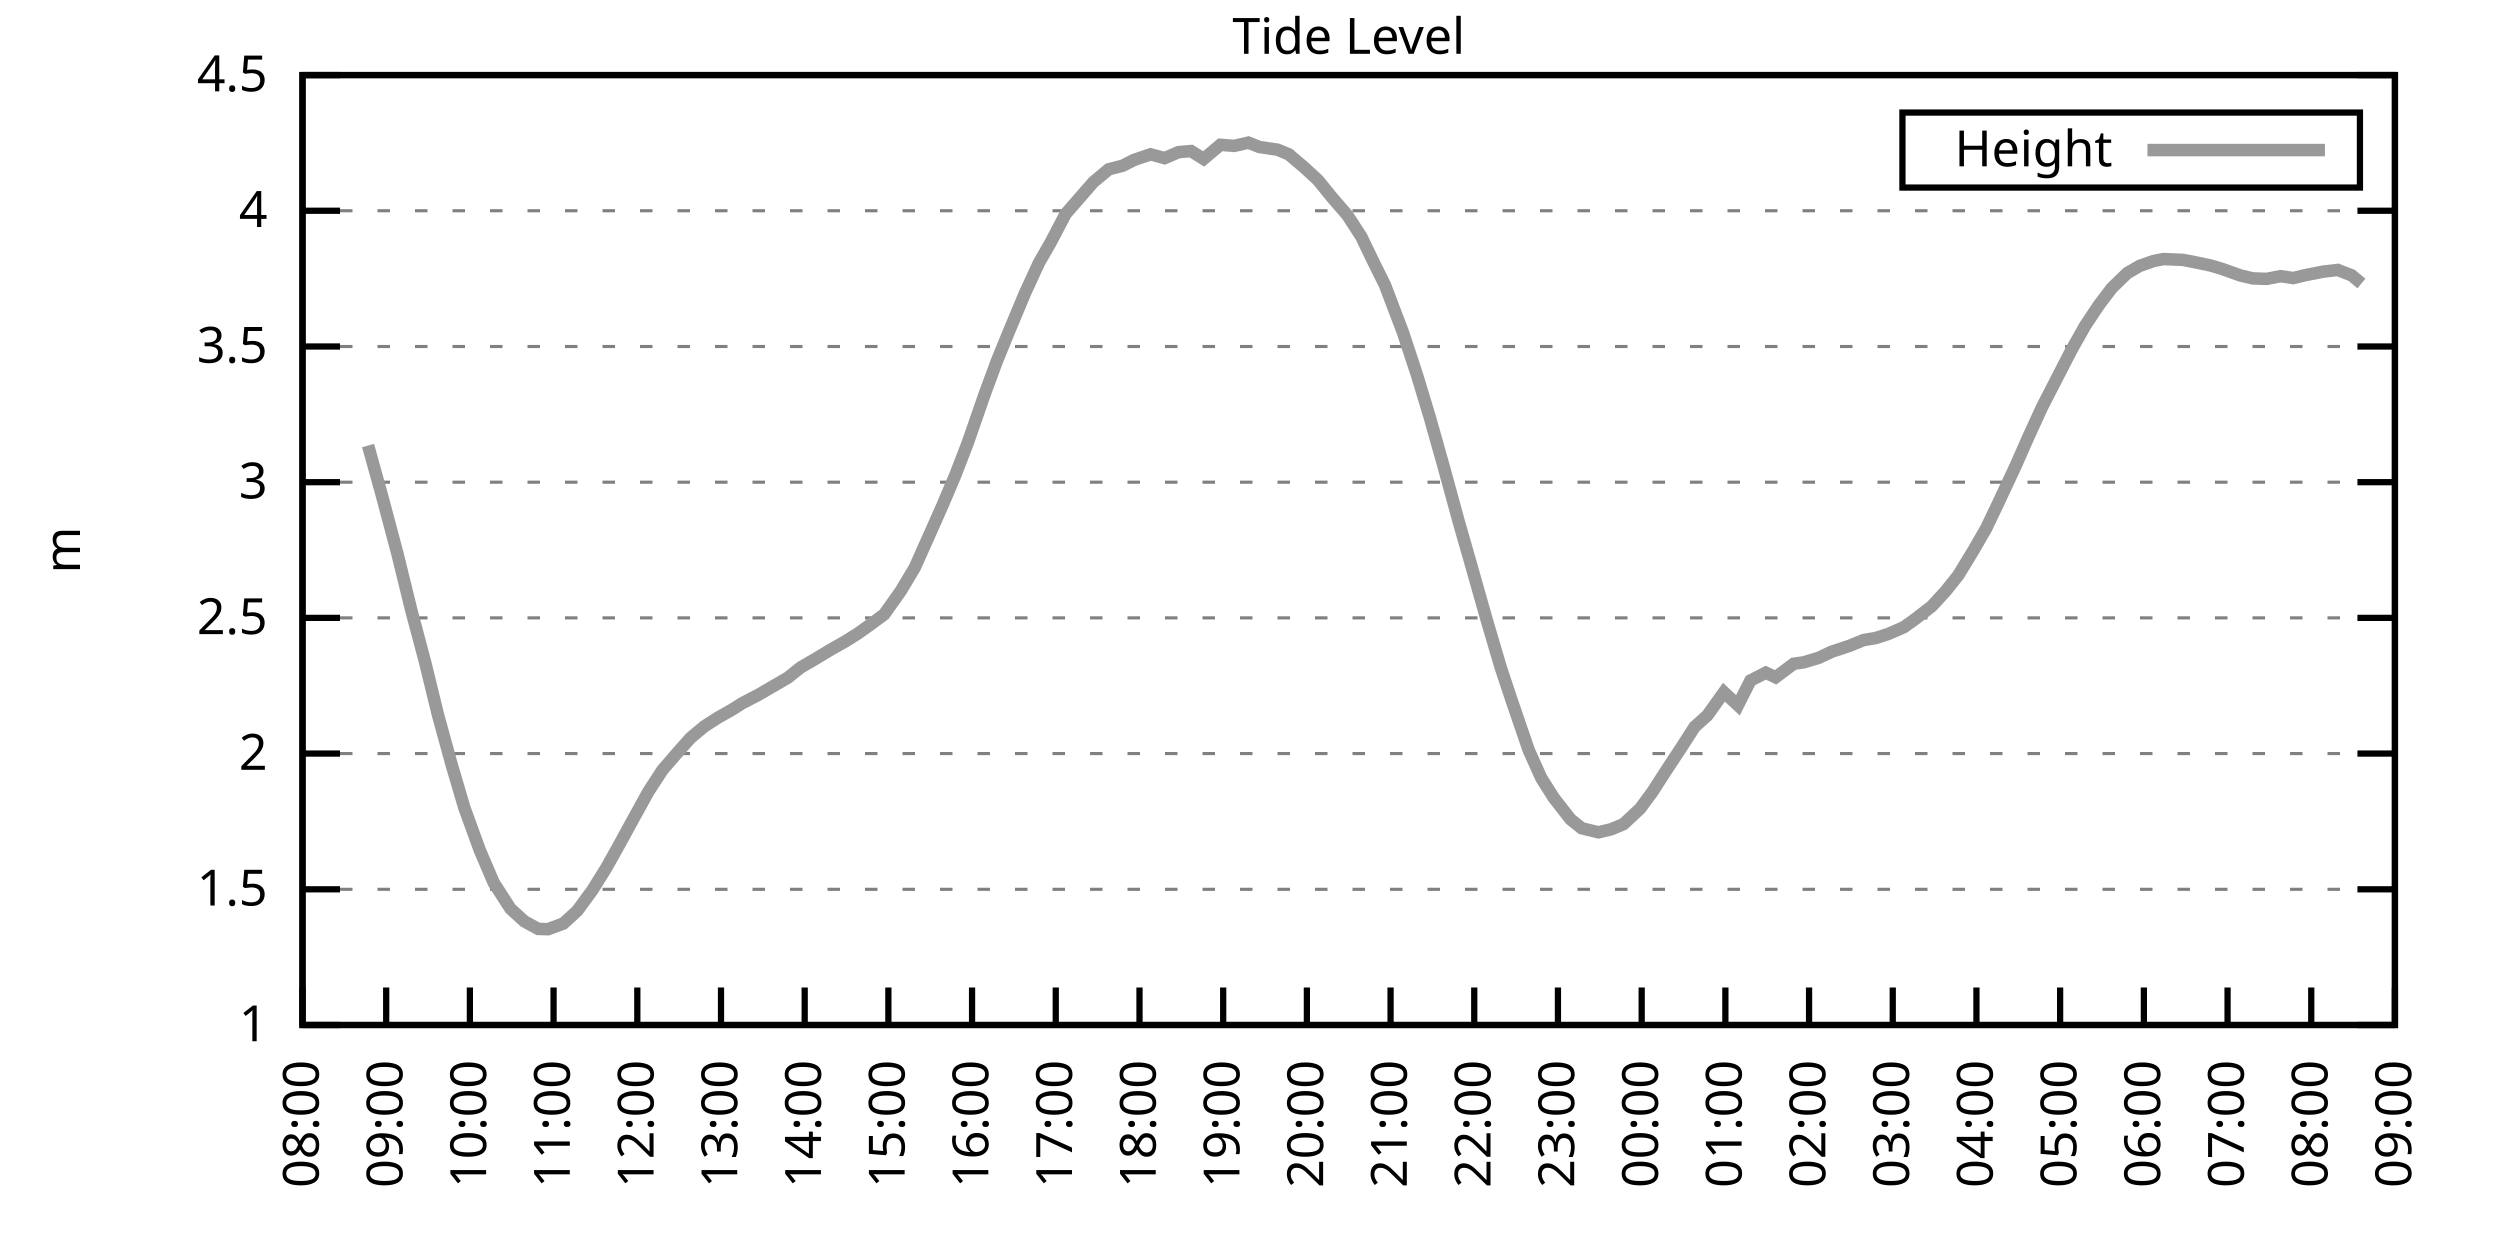
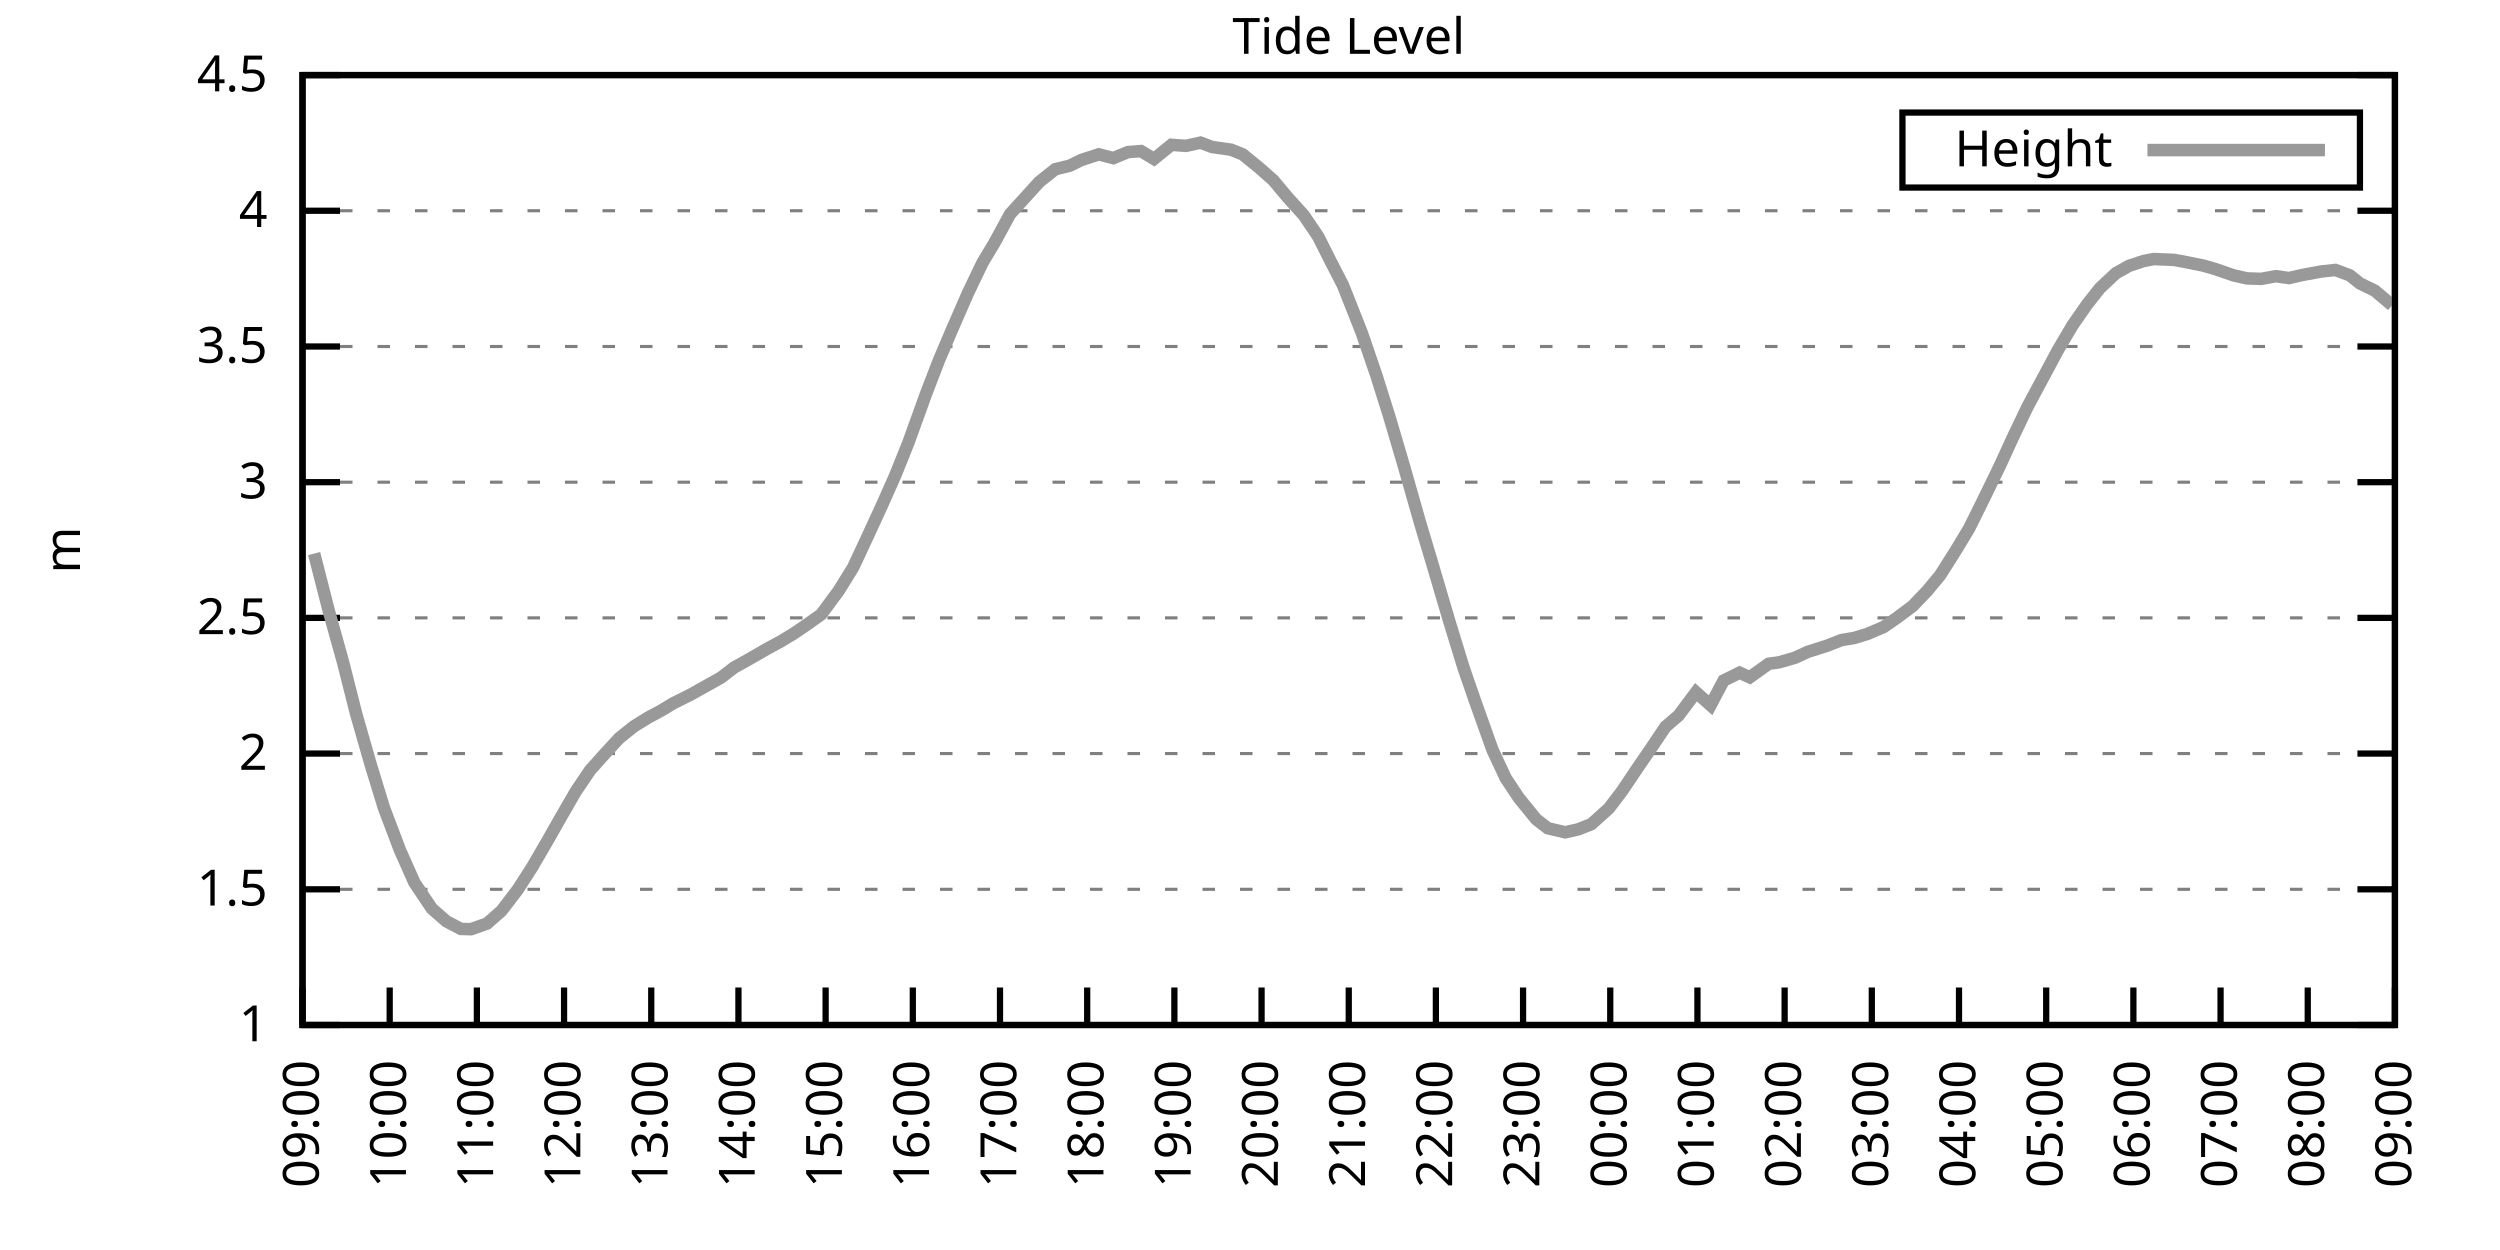
<svg xmlns="http://www.w3.org/2000/svg" xmlns:xlink="http://www.w3.org/1999/xlink" width="400" height="200" viewBox="0 0 400 200">
  <g id="gnuplot_canvas">
    <rect x="0" y="0" width="400" height="200" fill="none" />
    <defs>
      <circle id="gpDot" r="0.5" stroke-width="0.5" stroke="currentColor" />
      <path id="gpPt0" stroke-width="0.333" stroke="currentColor" d="M-1,0 h2 M0,-1 v2" />
      <path id="gpPt1" stroke-width="0.333" stroke="currentColor" d="M-1,-1 L1,1 M1,-1 L-1,1" />
      <path id="gpPt2" stroke-width="0.333" stroke="currentColor" d="M-1,0 L1,0 M0,-1 L0,1 M-1,-1 L1,1 M-1,1 L1,-1" />
      <rect id="gpPt3" stroke-width="0.333" stroke="currentColor" x="-1" y="-1" width="2" height="2" />
      <rect id="gpPt4" stroke-width="0.333" stroke="currentColor" fill="currentColor" x="-1" y="-1" width="2" height="2" />
      <circle id="gpPt5" stroke-width="0.333" stroke="currentColor" cx="0" cy="0" r="1" />
      <use xlink:href="#gpPt5" id="gpPt6" fill="currentColor" stroke="none" />
      <path id="gpPt7" stroke-width="0.333" stroke="currentColor" d="M0,-1.33 L-1.33,0.67 L1.33,0.67 z" />
      <use xlink:href="#gpPt7" id="gpPt8" fill="currentColor" stroke="none" />
      <use xlink:href="#gpPt7" id="gpPt9" stroke="currentColor" transform="rotate(180)" />
      <use xlink:href="#gpPt9" id="gpPt10" fill="currentColor" stroke="none" />
      <use xlink:href="#gpPt3" id="gpPt11" stroke="currentColor" transform="rotate(45)" />
      <use xlink:href="#gpPt11" id="gpPt12" fill="currentColor" stroke="none" />
      <path id="gpPt13" stroke-width="0.333" stroke="currentColor" d="M0,1.330 L1.265,0.411 L0.782,-1.067 L-0.782,-1.076 L-1.265,0.411 z" />
      <use xlink:href="#gpPt13" id="gpPt14" fill="currentColor" stroke="none" />
      <filter id="textbox" filterUnits="objectBoundingBox" x="0" y="0" height="1" width="1">
        <feFlood flood-color="white" flood-opacity="1" result="bgnd" />
        <feComposite in="SourceGraphic" in2="bgnd" operator="atop" />
      </filter>
      <filter id="greybox" filterUnits="objectBoundingBox" x="0" y="0" height="1" width="1">
        <feFlood flood-color="lightgrey" flood-opacity="1" result="grey" />
        <feComposite in="SourceGraphic" in2="grey" operator="atop" />
      </filter>
    </defs>
    <g fill="none" color="white" stroke="currentColor" stroke-width="1.00" stroke-linecap="butt" stroke-linejoin="miter">
</g>
    <g fill="none" color="black" stroke="currentColor" stroke-width="1.00" stroke-linecap="butt" stroke-linejoin="miter">
      <g stroke="none" shape-rendering="crispEdges">
        <polygon fill="rgb(255, 255, 255)" points="48.40,164.00 383.18,164.00 383.18,12.02 48.40,12.02 " />
      </g>
    </g>
    <g fill="none" color="black" stroke="currentColor" stroke-width="1.00" stroke-linecap="butt" stroke-linejoin="miter">
</g>
    <g fill="none" color="black" stroke="black" stroke-width="0.50" stroke-linecap="butt" stroke-linejoin="miter">
</g>
    <g fill="none" color="gray" stroke="currentColor" stroke-width="0.50" stroke-linecap="butt" stroke-linejoin="miter">
      <path stroke="gray" stroke-dasharray="2,4" class="gridline" d="M48.40,164.00 L383.19,164.00  " />
    </g>
    <g fill="none" color="gray" stroke="gray" stroke-width="1.00" stroke-linecap="butt" stroke-linejoin="miter">
</g>
    <g fill="none" color="black" stroke="currentColor" stroke-width="1.00" stroke-linecap="butt" stroke-linejoin="miter">
      <path stroke="black" d="M48.40,164.00 L54.40,164.00 M383.19,164.00 L377.19,164.00  " />
      <g transform="translate(42.80,166.60)" stroke="none" fill="black" font-family="Sans" font-size="8.00" text-anchor="end">
        <text>
          <tspan font-family="Sans"> 1</tspan>
        </text>
      </g>
    </g>
    <g fill="none" color="black" stroke="currentColor" stroke-width="1.00" stroke-linecap="butt" stroke-linejoin="miter">
</g>
    <g fill="none" color="black" stroke="black" stroke-width="0.50" stroke-linecap="butt" stroke-linejoin="miter">
</g>
    <g fill="none" color="gray" stroke="currentColor" stroke-width="0.50" stroke-linecap="butt" stroke-linejoin="miter">
      <path stroke="gray" stroke-dasharray="2,4" class="gridline" d="M48.40,142.29 L383.19,142.29  " />
    </g>
    <g fill="none" color="gray" stroke="gray" stroke-width="1.00" stroke-linecap="butt" stroke-linejoin="miter">
</g>
    <g fill="none" color="black" stroke="currentColor" stroke-width="1.00" stroke-linecap="butt" stroke-linejoin="miter">
      <path stroke="black" d="M48.40,142.29 L54.40,142.29 M383.19,142.29 L377.19,142.29  " />
      <g transform="translate(42.80,144.89)" stroke="none" fill="black" font-family="Sans" font-size="8.00" text-anchor="end">
        <text>
          <tspan font-family="Sans"> 1.5</tspan>
        </text>
      </g>
    </g>
    <g fill="none" color="black" stroke="currentColor" stroke-width="1.00" stroke-linecap="butt" stroke-linejoin="miter">
</g>
    <g fill="none" color="black" stroke="black" stroke-width="0.50" stroke-linecap="butt" stroke-linejoin="miter">
</g>
    <g fill="none" color="gray" stroke="currentColor" stroke-width="0.50" stroke-linecap="butt" stroke-linejoin="miter">
      <path stroke="gray" stroke-dasharray="2,4" class="gridline" d="M48.40,120.57 L383.19,120.57  " />
    </g>
    <g fill="none" color="gray" stroke="gray" stroke-width="1.00" stroke-linecap="butt" stroke-linejoin="miter">
</g>
    <g fill="none" color="black" stroke="currentColor" stroke-width="1.00" stroke-linecap="butt" stroke-linejoin="miter">
      <path stroke="black" d="M48.40,120.57 L54.40,120.57 M383.19,120.57 L377.19,120.57  " />
      <g transform="translate(42.80,123.17)" stroke="none" fill="black" font-family="Sans" font-size="8.00" text-anchor="end">
        <text>
          <tspan font-family="Sans"> 2</tspan>
        </text>
      </g>
    </g>
    <g fill="none" color="black" stroke="currentColor" stroke-width="1.00" stroke-linecap="butt" stroke-linejoin="miter">
</g>
    <g fill="none" color="black" stroke="black" stroke-width="0.50" stroke-linecap="butt" stroke-linejoin="miter">
</g>
    <g fill="none" color="gray" stroke="currentColor" stroke-width="0.50" stroke-linecap="butt" stroke-linejoin="miter">
      <path stroke="gray" stroke-dasharray="2,4" class="gridline" d="M48.40,98.86 L383.19,98.86  " />
    </g>
    <g fill="none" color="gray" stroke="gray" stroke-width="1.00" stroke-linecap="butt" stroke-linejoin="miter">
</g>
    <g fill="none" color="black" stroke="currentColor" stroke-width="1.00" stroke-linecap="butt" stroke-linejoin="miter">
      <path stroke="black" d="M48.40,98.86 L54.40,98.86 M383.19,98.86 L377.19,98.86  " />
      <g transform="translate(42.80,101.46)" stroke="none" fill="black" font-family="Sans" font-size="8.00" text-anchor="end">
        <text>
          <tspan font-family="Sans"> 2.5</tspan>
        </text>
      </g>
    </g>
    <g fill="none" color="black" stroke="currentColor" stroke-width="1.00" stroke-linecap="butt" stroke-linejoin="miter">
</g>
    <g fill="none" color="black" stroke="black" stroke-width="0.50" stroke-linecap="butt" stroke-linejoin="miter">
</g>
    <g fill="none" color="gray" stroke="currentColor" stroke-width="0.50" stroke-linecap="butt" stroke-linejoin="miter">
      <path stroke="gray" stroke-dasharray="2,4" class="gridline" d="M48.40,77.15 L383.19,77.15  " />
    </g>
    <g fill="none" color="gray" stroke="gray" stroke-width="1.00" stroke-linecap="butt" stroke-linejoin="miter">
</g>
    <g fill="none" color="black" stroke="currentColor" stroke-width="1.00" stroke-linecap="butt" stroke-linejoin="miter">
      <path stroke="black" d="M48.40,77.15 L54.40,77.15 M383.19,77.15 L377.19,77.15  " />
      <g transform="translate(42.80,79.75)" stroke="none" fill="black" font-family="Sans" font-size="8.00" text-anchor="end">
        <text>
          <tspan font-family="Sans"> 3</tspan>
        </text>
      </g>
    </g>
    <g fill="none" color="black" stroke="currentColor" stroke-width="1.00" stroke-linecap="butt" stroke-linejoin="miter">
</g>
    <g fill="none" color="black" stroke="black" stroke-width="0.50" stroke-linecap="butt" stroke-linejoin="miter">
</g>
    <g fill="none" color="gray" stroke="currentColor" stroke-width="0.50" stroke-linecap="butt" stroke-linejoin="miter">
      <path stroke="gray" stroke-dasharray="2,4" class="gridline" d="M48.40,55.44 L383.19,55.44  " />
    </g>
    <g fill="none" color="gray" stroke="gray" stroke-width="1.00" stroke-linecap="butt" stroke-linejoin="miter">
</g>
    <g fill="none" color="black" stroke="currentColor" stroke-width="1.00" stroke-linecap="butt" stroke-linejoin="miter">
      <path stroke="black" d="M48.40,55.44 L54.40,55.44 M383.19,55.44 L377.19,55.44  " />
      <g transform="translate(42.80,58.04)" stroke="none" fill="black" font-family="Sans" font-size="8.00" text-anchor="end">
        <text>
          <tspan font-family="Sans"> 3.5</tspan>
        </text>
      </g>
    </g>
    <g fill="none" color="black" stroke="currentColor" stroke-width="1.00" stroke-linecap="butt" stroke-linejoin="miter">
</g>
    <g fill="none" color="black" stroke="black" stroke-width="0.50" stroke-linecap="butt" stroke-linejoin="miter">
</g>
    <g fill="none" color="gray" stroke="currentColor" stroke-width="0.50" stroke-linecap="butt" stroke-linejoin="miter">
      <path stroke="gray" stroke-dasharray="2,4" class="gridline" d="M48.40,33.72 L383.19,33.72  " />
    </g>
    <g fill="none" color="gray" stroke="gray" stroke-width="1.00" stroke-linecap="butt" stroke-linejoin="miter">
</g>
    <g fill="none" color="black" stroke="currentColor" stroke-width="1.00" stroke-linecap="butt" stroke-linejoin="miter">
      <path stroke="black" d="M48.40,33.72 L54.40,33.72 M383.19,33.72 L377.19,33.72  " />
      <g transform="translate(42.80,36.32)" stroke="none" fill="black" font-family="Sans" font-size="8.00" text-anchor="end">
        <text>
          <tspan font-family="Sans"> 4</tspan>
        </text>
      </g>
    </g>
    <g fill="none" color="black" stroke="currentColor" stroke-width="1.00" stroke-linecap="butt" stroke-linejoin="miter">
</g>
    <g fill="none" color="black" stroke="black" stroke-width="0.50" stroke-linecap="butt" stroke-linejoin="miter">
</g>
    <g fill="none" color="gray" stroke="currentColor" stroke-width="0.50" stroke-linecap="butt" stroke-linejoin="miter">
      <path stroke="gray" stroke-dasharray="2,4" class="gridline" d="M48.40,12.01 L383.19,12.01  " />
    </g>
    <g fill="none" color="gray" stroke="gray" stroke-width="1.00" stroke-linecap="butt" stroke-linejoin="miter">
</g>
    <g fill="none" color="black" stroke="currentColor" stroke-width="1.00" stroke-linecap="butt" stroke-linejoin="miter">
      <path stroke="black" d="M48.40,12.01 L54.40,12.01 M383.19,12.01 L377.19,12.01  " />
      <g transform="translate(42.80,14.61)" stroke="none" fill="black" font-family="Sans" font-size="8.00" text-anchor="end">
        <text>
          <tspan font-family="Sans"> 4.5</tspan>
        </text>
      </g>
    </g>
    <g fill="none" color="black" stroke="currentColor" stroke-width="1.00" stroke-linecap="butt" stroke-linejoin="miter">
      <path stroke="black" d="M48.40,164.00 L48.40,158.00  " />
      <g transform="translate(51.00,169.60) rotate(270.00)" stroke="none" fill="black" font-family="Sans" font-size="8.00" text-anchor="end">
        <text>
-           <tspan font-family="Sans">08:00</tspan>
-         </text>
-       </g>
-     </g>
-     <g fill="none" color="black" stroke="currentColor" stroke-width="1.00" stroke-linecap="butt" stroke-linejoin="miter">
-       <path stroke="black" d="M61.79,164.00 L61.79,158.00  " />
-       <g transform="translate(64.39,169.60) rotate(270.00)" stroke="none" fill="black" font-family="Sans" font-size="8.00" text-anchor="end">
-         <text>
          <tspan font-family="Sans">09:00</tspan>
        </text>
      </g>
    </g>
    <g fill="none" color="black" stroke="currentColor" stroke-width="1.00" stroke-linecap="butt" stroke-linejoin="miter">
-       <path stroke="black" d="M75.18,164.00 L75.18,158.00  " />
-       <g transform="translate(77.78,169.60) rotate(270.00)" stroke="none" fill="black" font-family="Sans" font-size="8.00" text-anchor="end">
+       <path stroke="black" d="M62.35,164.00 L62.35,158.00  " />
+       <g transform="translate(64.95,169.60) rotate(270.00)" stroke="none" fill="black" font-family="Sans" font-size="8.00" text-anchor="end">
        <text>
          <tspan font-family="Sans">10:00</tspan>
        </text>
      </g>
    </g>
    <g fill="none" color="black" stroke="currentColor" stroke-width="1.00" stroke-linecap="butt" stroke-linejoin="miter">
-       <path stroke="black" d="M88.57,164.00 L88.57,158.00  " />
-       <g transform="translate(91.17,169.60) rotate(270.00)" stroke="none" fill="black" font-family="Sans" font-size="8.00" text-anchor="end">
+       <path stroke="black" d="M76.30,164.00 L76.30,158.00  " />
+       <g transform="translate(78.90,169.60) rotate(270.00)" stroke="none" fill="black" font-family="Sans" font-size="8.00" text-anchor="end">
        <text>
          <tspan font-family="Sans">11:00</tspan>
        </text>
      </g>
    </g>
    <g fill="none" color="black" stroke="currentColor" stroke-width="1.00" stroke-linecap="butt" stroke-linejoin="miter">
-       <path stroke="black" d="M101.97,164.00 L101.97,158.00  " />
-       <g transform="translate(104.57,169.60) rotate(270.00)" stroke="none" fill="black" font-family="Sans" font-size="8.00" text-anchor="end">
+       <path stroke="black" d="M90.25,164.00 L90.25,158.00  " />
+       <g transform="translate(92.85,169.60) rotate(270.00)" stroke="none" fill="black" font-family="Sans" font-size="8.00" text-anchor="end">
        <text>
          <tspan font-family="Sans">12:00</tspan>
        </text>
      </g>
    </g>
    <g fill="none" color="black" stroke="currentColor" stroke-width="1.00" stroke-linecap="butt" stroke-linejoin="miter">
-       <path stroke="black" d="M115.36,164.00 L115.36,158.00  " />
-       <g transform="translate(117.96,169.60) rotate(270.00)" stroke="none" fill="black" font-family="Sans" font-size="8.00" text-anchor="end">
+       <path stroke="black" d="M104.20,164.00 L104.20,158.00  " />
+       <g transform="translate(106.80,169.60) rotate(270.00)" stroke="none" fill="black" font-family="Sans" font-size="8.00" text-anchor="end">
        <text>
          <tspan font-family="Sans">13:00</tspan>
        </text>
      </g>
    </g>
    <g fill="none" color="black" stroke="currentColor" stroke-width="1.00" stroke-linecap="butt" stroke-linejoin="miter">
-       <path stroke="black" d="M128.75,164.00 L128.75,158.00  " />
-       <g transform="translate(131.35,169.60) rotate(270.00)" stroke="none" fill="black" font-family="Sans" font-size="8.00" text-anchor="end">
+       <path stroke="black" d="M118.15,164.00 L118.15,158.00  " />
+       <g transform="translate(120.75,169.60) rotate(270.00)" stroke="none" fill="black" font-family="Sans" font-size="8.00" text-anchor="end">
        <text>
          <tspan font-family="Sans">14:00</tspan>
        </text>
      </g>
    </g>
    <g fill="none" color="black" stroke="currentColor" stroke-width="1.00" stroke-linecap="butt" stroke-linejoin="miter">
-       <path stroke="black" d="M142.14,164.00 L142.14,158.00  " />
-       <g transform="translate(144.74,169.60) rotate(270.00)" stroke="none" fill="black" font-family="Sans" font-size="8.00" text-anchor="end">
+       <path stroke="black" d="M132.10,164.00 L132.10,158.00  " />
+       <g transform="translate(134.70,169.60) rotate(270.00)" stroke="none" fill="black" font-family="Sans" font-size="8.00" text-anchor="end">
        <text>
          <tspan font-family="Sans">15:00</tspan>
        </text>
      </g>
    </g>
    <g fill="none" color="black" stroke="currentColor" stroke-width="1.00" stroke-linecap="butt" stroke-linejoin="miter">
-       <path stroke="black" d="M155.53,164.00 L155.53,158.00  " />
-       <g transform="translate(158.13,169.60) rotate(270.00)" stroke="none" fill="black" font-family="Sans" font-size="8.00" text-anchor="end">
+       <path stroke="black" d="M146.05,164.00 L146.05,158.00  " />
+       <g transform="translate(148.65,169.60) rotate(270.00)" stroke="none" fill="black" font-family="Sans" font-size="8.00" text-anchor="end">
        <text>
          <tspan font-family="Sans">16:00</tspan>
        </text>
      </g>
    </g>
    <g fill="none" color="black" stroke="currentColor" stroke-width="1.00" stroke-linecap="butt" stroke-linejoin="miter">
-       <path stroke="black" d="M168.92,164.00 L168.92,158.00  " />
-       <g transform="translate(171.52,169.60) rotate(270.00)" stroke="none" fill="black" font-family="Sans" font-size="8.00" text-anchor="end">
+       <path stroke="black" d="M160.00,164.00 L160.00,158.00  " />
+       <g transform="translate(162.60,169.60) rotate(270.00)" stroke="none" fill="black" font-family="Sans" font-size="8.00" text-anchor="end">
        <text>
          <tspan font-family="Sans">17:00</tspan>
        </text>
      </g>
    </g>
    <g fill="none" color="black" stroke="currentColor" stroke-width="1.00" stroke-linecap="butt" stroke-linejoin="miter">
-       <path stroke="black" d="M182.32,164.00 L182.32,158.00  " />
-       <g transform="translate(184.92,169.60) rotate(270.00)" stroke="none" fill="black" font-family="Sans" font-size="8.00" text-anchor="end">
+       <path stroke="black" d="M173.95,164.00 L173.95,158.00  " />
+       <g transform="translate(176.55,169.60) rotate(270.00)" stroke="none" fill="black" font-family="Sans" font-size="8.00" text-anchor="end">
        <text>
          <tspan font-family="Sans">18:00</tspan>
        </text>
      </g>
    </g>
    <g fill="none" color="black" stroke="currentColor" stroke-width="1.00" stroke-linecap="butt" stroke-linejoin="miter">
-       <path stroke="black" d="M195.71,164.00 L195.71,158.00  " />
-       <g transform="translate(198.31,169.60) rotate(270.00)" stroke="none" fill="black" font-family="Sans" font-size="8.00" text-anchor="end">
+       <path stroke="black" d="M187.90,164.00 L187.90,158.00  " />
+       <g transform="translate(190.50,169.60) rotate(270.00)" stroke="none" fill="black" font-family="Sans" font-size="8.00" text-anchor="end">
        <text>
          <tspan font-family="Sans">19:00</tspan>
        </text>
      </g>
    </g>
    <g fill="none" color="black" stroke="currentColor" stroke-width="1.00" stroke-linecap="butt" stroke-linejoin="miter">
-       <path stroke="black" d="M209.10,164.00 L209.10,158.00  " />
-       <g transform="translate(211.70,169.60) rotate(270.00)" stroke="none" fill="black" font-family="Sans" font-size="8.00" text-anchor="end">
+       <path stroke="black" d="M201.85,164.00 L201.85,158.00  " />
+       <g transform="translate(204.45,169.60) rotate(270.00)" stroke="none" fill="black" font-family="Sans" font-size="8.00" text-anchor="end">
        <text>
          <tspan font-family="Sans">20:00</tspan>
        </text>
      </g>
    </g>
    <g fill="none" color="black" stroke="currentColor" stroke-width="1.00" stroke-linecap="butt" stroke-linejoin="miter">
-       <path stroke="black" d="M222.49,164.00 L222.49,158.00  " />
-       <g transform="translate(225.09,169.60) rotate(270.00)" stroke="none" fill="black" font-family="Sans" font-size="8.00" text-anchor="end">
+       <path stroke="black" d="M215.80,164.00 L215.80,158.00  " />
+       <g transform="translate(218.40,169.60) rotate(270.00)" stroke="none" fill="black" font-family="Sans" font-size="8.00" text-anchor="end">
        <text>
          <tspan font-family="Sans">21:00</tspan>
        </text>
      </g>
    </g>
    <g fill="none" color="black" stroke="currentColor" stroke-width="1.00" stroke-linecap="butt" stroke-linejoin="miter">
-       <path stroke="black" d="M235.88,164.00 L235.88,158.00  " />
-       <g transform="translate(238.48,169.60) rotate(270.00)" stroke="none" fill="black" font-family="Sans" font-size="8.00" text-anchor="end">
+       <path stroke="black" d="M229.74,164.00 L229.74,158.00  " />
+       <g transform="translate(232.34,169.60) rotate(270.00)" stroke="none" fill="black" font-family="Sans" font-size="8.00" text-anchor="end">
        <text>
          <tspan font-family="Sans">22:00</tspan>
        </text>
      </g>
    </g>
    <g fill="none" color="black" stroke="currentColor" stroke-width="1.00" stroke-linecap="butt" stroke-linejoin="miter">
-       <path stroke="black" d="M249.27,164.00 L249.27,158.00  " />
-       <g transform="translate(251.87,169.60) rotate(270.00)" stroke="none" fill="black" font-family="Sans" font-size="8.00" text-anchor="end">
+       <path stroke="black" d="M243.69,164.00 L243.69,158.00  " />
+       <g transform="translate(246.29,169.60) rotate(270.00)" stroke="none" fill="black" font-family="Sans" font-size="8.00" text-anchor="end">
        <text>
          <tspan font-family="Sans">23:00</tspan>
        </text>
      </g>
    </g>
    <g fill="none" color="black" stroke="currentColor" stroke-width="1.00" stroke-linecap="butt" stroke-linejoin="miter">
-       <path stroke="black" d="M262.67,164.00 L262.67,158.00  " />
-       <g transform="translate(265.27,169.60) rotate(270.00)" stroke="none" fill="black" font-family="Sans" font-size="8.00" text-anchor="end">
+       <path stroke="black" d="M257.64,164.00 L257.64,158.00  " />
+       <g transform="translate(260.24,169.60) rotate(270.00)" stroke="none" fill="black" font-family="Sans" font-size="8.00" text-anchor="end">
        <text>
          <tspan font-family="Sans">00:00</tspan>
        </text>
      </g>
    </g>
    <g fill="none" color="black" stroke="currentColor" stroke-width="1.00" stroke-linecap="butt" stroke-linejoin="miter">
-       <path stroke="black" d="M276.06,164.00 L276.06,158.00  " />
-       <g transform="translate(278.66,169.60) rotate(270.00)" stroke="none" fill="black" font-family="Sans" font-size="8.00" text-anchor="end">
+       <path stroke="black" d="M271.59,164.00 L271.59,158.00  " />
+       <g transform="translate(274.19,169.60) rotate(270.00)" stroke="none" fill="black" font-family="Sans" font-size="8.00" text-anchor="end">
        <text>
          <tspan font-family="Sans">01:00</tspan>
        </text>
      </g>
    </g>
    <g fill="none" color="black" stroke="currentColor" stroke-width="1.00" stroke-linecap="butt" stroke-linejoin="miter">
-       <path stroke="black" d="M289.45,164.00 L289.45,158.00  " />
-       <g transform="translate(292.05,169.60) rotate(270.00)" stroke="none" fill="black" font-family="Sans" font-size="8.00" text-anchor="end">
+       <path stroke="black" d="M285.54,164.00 L285.54,158.00  " />
+       <g transform="translate(288.14,169.60) rotate(270.00)" stroke="none" fill="black" font-family="Sans" font-size="8.00" text-anchor="end">
        <text>
          <tspan font-family="Sans">02:00</tspan>
        </text>
      </g>
    </g>
    <g fill="none" color="black" stroke="currentColor" stroke-width="1.00" stroke-linecap="butt" stroke-linejoin="miter">
-       <path stroke="black" d="M302.84,164.00 L302.84,158.00  " />
-       <g transform="translate(305.44,169.60) rotate(270.00)" stroke="none" fill="black" font-family="Sans" font-size="8.00" text-anchor="end">
+       <path stroke="black" d="M299.49,164.00 L299.49,158.00  " />
+       <g transform="translate(302.09,169.60) rotate(270.00)" stroke="none" fill="black" font-family="Sans" font-size="8.00" text-anchor="end">
        <text>
          <tspan font-family="Sans">03:00</tspan>
        </text>
      </g>
    </g>
    <g fill="none" color="black" stroke="currentColor" stroke-width="1.00" stroke-linecap="butt" stroke-linejoin="miter">
-       <path stroke="black" d="M316.23,164.00 L316.23,158.00  " />
-       <g transform="translate(318.83,169.60) rotate(270.00)" stroke="none" fill="black" font-family="Sans" font-size="8.00" text-anchor="end">
+       <path stroke="black" d="M313.44,164.00 L313.44,158.00  " />
+       <g transform="translate(316.04,169.60) rotate(270.00)" stroke="none" fill="black" font-family="Sans" font-size="8.00" text-anchor="end">
        <text>
          <tspan font-family="Sans">04:00</tspan>
        </text>
      </g>
    </g>
    <g fill="none" color="black" stroke="currentColor" stroke-width="1.00" stroke-linecap="butt" stroke-linejoin="miter">
-       <path stroke="black" d="M329.62,164.00 L329.62,158.00  " />
-       <g transform="translate(332.22,169.60) rotate(270.00)" stroke="none" fill="black" font-family="Sans" font-size="8.00" text-anchor="end">
+       <path stroke="black" d="M327.39,164.00 L327.39,158.00  " />
+       <g transform="translate(329.99,169.60) rotate(270.00)" stroke="none" fill="black" font-family="Sans" font-size="8.00" text-anchor="end">
        <text>
          <tspan font-family="Sans">05:00</tspan>
        </text>
      </g>
    </g>
    <g fill="none" color="black" stroke="currentColor" stroke-width="1.00" stroke-linecap="butt" stroke-linejoin="miter">
-       <path stroke="black" d="M343.02,164.00 L343.02,158.00  " />
-       <g transform="translate(345.62,169.60) rotate(270.00)" stroke="none" fill="black" font-family="Sans" font-size="8.00" text-anchor="end">
+       <path stroke="black" d="M341.34,164.00 L341.34,158.00  " />
+       <g transform="translate(343.94,169.60) rotate(270.00)" stroke="none" fill="black" font-family="Sans" font-size="8.00" text-anchor="end">
        <text>
          <tspan font-family="Sans">06:00</tspan>
        </text>
      </g>
    </g>
    <g fill="none" color="black" stroke="currentColor" stroke-width="1.00" stroke-linecap="butt" stroke-linejoin="miter">
-       <path stroke="black" d="M356.41,164.00 L356.41,158.00  " />
-       <g transform="translate(359.01,169.60) rotate(270.00)" stroke="none" fill="black" font-family="Sans" font-size="8.00" text-anchor="end">
+       <path stroke="black" d="M355.29,164.00 L355.29,158.00  " />
+       <g transform="translate(357.89,169.60) rotate(270.00)" stroke="none" fill="black" font-family="Sans" font-size="8.00" text-anchor="end">
        <text>
          <tspan font-family="Sans">07:00</tspan>
        </text>
      </g>
    </g>
    <g fill="none" color="black" stroke="currentColor" stroke-width="1.00" stroke-linecap="butt" stroke-linejoin="miter">
-       <path stroke="black" d="M369.80,164.00 L369.80,158.00  " />
-       <g transform="translate(372.40,169.60) rotate(270.00)" stroke="none" fill="black" font-family="Sans" font-size="8.00" text-anchor="end">
+       <path stroke="black" d="M369.24,164.00 L369.24,158.00  " />
+       <g transform="translate(371.84,169.60) rotate(270.00)" stroke="none" fill="black" font-family="Sans" font-size="8.00" text-anchor="end">
        <text>
          <tspan font-family="Sans">08:00</tspan>
        </text>
      </g>
    </g>
    <g fill="none" color="black" stroke="currentColor" stroke-width="1.00" stroke-linecap="butt" stroke-linejoin="miter">
      <path stroke="black" d="M383.19,164.00 L383.19,158.00  " />
      <g transform="translate(385.79,169.60) rotate(270.00)" stroke="none" fill="black" font-family="Sans" font-size="8.00" text-anchor="end">
        <text>
          <tspan font-family="Sans">09:00</tspan>
        </text>
      </g>
    </g>
    <g fill="none" color="black" stroke="currentColor" stroke-width="1.00" stroke-linecap="butt" stroke-linejoin="miter">
</g>
    <g fill="none" color="black" stroke="currentColor" stroke-width="1.00" stroke-linecap="butt" stroke-linejoin="miter">
      <path stroke="black" d="M48.40,12.01 L48.40,164.00 L383.19,164.00 L383.19,12.01 L48.40,12.01 Z  " />
    </g>
    <g fill="none" color="black" stroke="currentColor" stroke-width="1.00" stroke-linecap="butt" stroke-linejoin="miter">
</g>
    <g fill="none" color="black" stroke="currentColor" stroke-width="1.00" stroke-linecap="butt" stroke-linejoin="miter">
      <path stroke="black" d="M304.39,30.01 L304.39,18.01 L377.59,18.01 L377.59,30.01 L304.39,30.01 Z  " />
    </g>
    <g id="Tide_level_plot_1">
      <g fill="none" color="white" stroke="black" stroke-width="2.00" stroke-linecap="butt" stroke-linejoin="miter">
</g>
      <g fill="none" color="black" stroke="currentColor" stroke-width="2.00" stroke-linecap="butt" stroke-linejoin="miter">
        <g transform="translate(337.99,26.61)" stroke="none" fill="black" font-family="Sans" font-size="8.00" text-anchor="end">
          <text>
            <tspan font-family="Sans">Height</tspan>
          </text>
        </g>
      </g>
      <g fill="none" color="black" stroke="currentColor" stroke-width="2.00" stroke-linecap="butt" stroke-linejoin="miter">
-         <path stroke="rgb(153, 153, 153)" d="M343.59,24.01 L371.99,24.01 M58.89,71.29 L61.12,79.32 L63.58,88.57 L65.81,97.65 L68.04,106.03 L70.05,114.28   L72.28,122.40 L74.29,129.22 L76.75,135.99 L78.98,141.20 L81.66,145.37 L83.89,147.41 L86.12,148.63 L87.68,148.67   L90.14,147.76 L92.37,145.72 L94.82,142.37 L97.06,138.77 L99.29,134.77 L101.52,130.69 L103.75,126.65 L105.98,123.22   L108.22,120.62 L110.45,118.10 L112.68,116.23 L114.91,114.80 L117.14,113.54 L118.71,112.54 L121.38,111.15 L124.06,109.59   L126.07,108.42 L128.08,106.81 L130.31,105.51 L132.99,103.90 L135.22,102.64 L137.23,101.38 L139.24,99.95 L141.47,98.30   L144.15,94.52 L146.38,90.78 L148.61,85.79 L150.85,80.75 L152.85,76.02 L154.86,70.81 L157.54,63.08 L159.55,57.65   L161.56,52.74 L164.01,46.88 L166.25,42.02 L168.03,38.93 L170.49,34.24 L172.72,31.68 L174.95,29.12 L177.41,27.08   L179.64,26.51 L181.42,25.60 L184.10,24.69 L186.33,25.30 L188.57,24.34 L190.57,24.17 L192.58,25.43 L195.26,23.17   L197.49,23.34 L199.73,22.82 L201.51,23.52 L204.41,23.95 L206.20,24.69 L208.65,26.77 L210.88,28.82 L213.12,31.59   L215.57,34.42 L217.80,37.85 L219.81,42.02 L221.60,45.62 L224.50,53.26 L226.73,60.04 L228.74,66.68 L230.97,74.59   L233.43,83.58 L235.21,89.79 L237.89,99.25 L240.12,106.81 L241.91,112.19 L244.59,120.01 L246.60,124.48 L248.60,127.65   L251.28,131.08 L253.07,132.52 L255.75,133.17 L257.76,132.69 L259.76,131.86 L262.44,129.35 L264.45,126.61 L266.68,123.14   L268.92,119.75 L271.15,116.28 L273.16,114.49 L275.83,110.76 L278.07,112.84 L280.07,108.89 L282.53,107.63 L284.09,108.37   L286.99,106.20 L288.56,105.98 L291.01,105.25 L293.02,104.29 L295.92,103.33 L298.15,102.42 L300.16,102.07 L302.17,101.42   L304.63,100.34 L306.63,98.90 L309.09,96.99 L311.32,94.56 L313.33,92.04 L315.79,88.00 L317.79,84.53 L319.80,80.32   L322.48,74.59 L324.49,70.03 L326.72,65.16 L331.41,56.04 L333.64,52.09 L335.87,48.75 L337.88,46.10 L340.34,43.71   L342.35,42.54 L344.58,41.76 L346.14,41.45 L349.26,41.58 L351.27,41.97 L353.73,42.49 L355.51,43.02 L358.42,44.06   L360.42,44.54 L362.66,44.62 L364.89,44.19 L366.90,44.49 L368.91,44.01 L371.81,43.45 L374.04,43.19 L376.27,44.06   L377.83,45.36  " />
+         <path stroke="rgb(153, 153, 153)" d="M343.59,24.01 L371.99,24.01 M50.26,88.57 L52.58,97.65 L54.91,106.03 L57.00,114.28 L59.33,122.40 L61.42,129.22   L63.98,135.99 L66.30,141.20 L69.09,145.37 L71.42,147.41 L73.74,148.63 L75.37,148.67 L77.93,147.76 L80.25,145.72   L82.81,142.37 L85.13,138.77 L87.46,134.77 L89.78,130.69 L92.11,126.65 L94.43,123.22 L96.76,120.62 L99.08,118.10   L101.41,116.23 L103.73,114.80 L106.06,113.54 L107.69,112.54 L110.48,111.15 L113.27,109.59 L115.36,108.42 L117.45,106.81   L119.78,105.51 L122.57,103.90 L124.89,102.64 L126.98,101.38 L129.08,99.95 L131.40,98.30 L134.19,94.52 L136.51,90.78   L138.84,85.79 L141.16,80.75 L143.26,76.02 L145.35,70.81 L148.14,63.08 L150.23,57.65 L152.32,52.74 L154.88,46.88   L157.21,42.02 L159.07,38.93 L161.62,34.24 L163.95,31.68 L166.27,29.12 L168.83,27.08 L171.16,26.51 L173.02,25.60   L175.81,24.69 L178.13,25.30 L180.46,24.34 L182.55,24.17 L184.64,25.43 L187.43,23.17 L189.76,23.34 L192.08,22.82   L193.94,23.52 L196.96,23.95 L198.82,24.69 L201.38,26.77 L203.71,28.82 L206.03,31.59 L208.59,34.42 L210.91,37.85   L213.01,42.02 L214.87,45.62 L217.89,53.26 L220.21,60.04 L222.30,66.68 L224.63,74.59 L227.19,83.58 L229.05,89.79   L231.84,99.25 L234.16,106.81 L236.02,112.19 L238.81,120.01 L240.90,124.48 L243.00,127.65 L245.79,131.08 L247.65,132.52   L250.44,133.17 L252.53,132.69 L254.62,131.86 L257.41,129.35 L259.50,126.61 L261.83,123.14 L264.15,119.75 L266.48,116.28   L268.57,114.49 L271.36,110.76 L273.69,112.84 L275.78,108.89 L278.34,107.63 L279.96,108.37 L282.99,106.20 L284.61,105.98   L287.17,105.25 L289.26,104.29 L292.29,103.33 L294.61,102.42 L296.70,102.07 L298.80,101.42 L301.35,100.34 L303.44,98.90   L306.00,96.99 L308.33,94.56 L310.42,92.04 L312.98,88.00 L315.07,84.53 L317.16,80.32 L319.95,74.59 L322.04,70.03   L324.37,65.16 L329.25,56.04 L331.58,52.09 L333.90,48.75 L335.99,46.10 L338.55,43.71 L340.64,42.54 L342.97,41.76   L344.60,41.45 L347.85,41.58 L349.94,41.97 L352.50,42.49 L354.36,43.02 L357.38,44.06 L359.48,44.54 L361.80,44.62   L364.13,44.19 L366.22,44.49 L368.31,44.01 L371.33,43.45 L373.66,43.19 L375.98,44.06 L377.61,45.36 L379.94,46.49   L382.73,48.84  " />
      </g>
    </g>
    <g fill="none" color="black" stroke="currentColor" stroke-width="2.00" stroke-linecap="butt" stroke-linejoin="miter">
</g>
    <g fill="none" color="black" stroke="black" stroke-width="1.00" stroke-linecap="butt" stroke-linejoin="miter">
</g>
    <g fill="none" color="black" stroke="currentColor" stroke-width="1.00" stroke-linecap="butt" stroke-linejoin="miter">
      <path stroke="black" d="M48.40,12.01 L48.40,164.00 L383.19,164.00 L383.19,12.01 L48.40,12.01 Z  " />
      <g transform="translate(12.80,88.01) rotate(270.00)" stroke="none" fill="black" font-family="Sans" font-size="8.00" text-anchor="middle">
        <text>
          <tspan font-family="Sans">m</tspan>
        </text>
      </g>
    </g>
    <g fill="none" color="black" stroke="currentColor" stroke-width="1.00" stroke-linecap="butt" stroke-linejoin="miter">
</g>
    <g fill="none" color="black" stroke="currentColor" stroke-width="1.00" stroke-linecap="butt" stroke-linejoin="miter">
      <g transform="translate(215.79,8.61)" stroke="none" fill="black" font-family="Sans" font-size="8.00" text-anchor="middle">
        <text>
          <tspan font-family="Sans">Tide Level</tspan>
        </text>
      </g>
    </g>
    <g fill="none" color="black" stroke="currentColor" stroke-width="1.00" stroke-linecap="butt" stroke-linejoin="miter">
</g>
  </g>
</svg>
